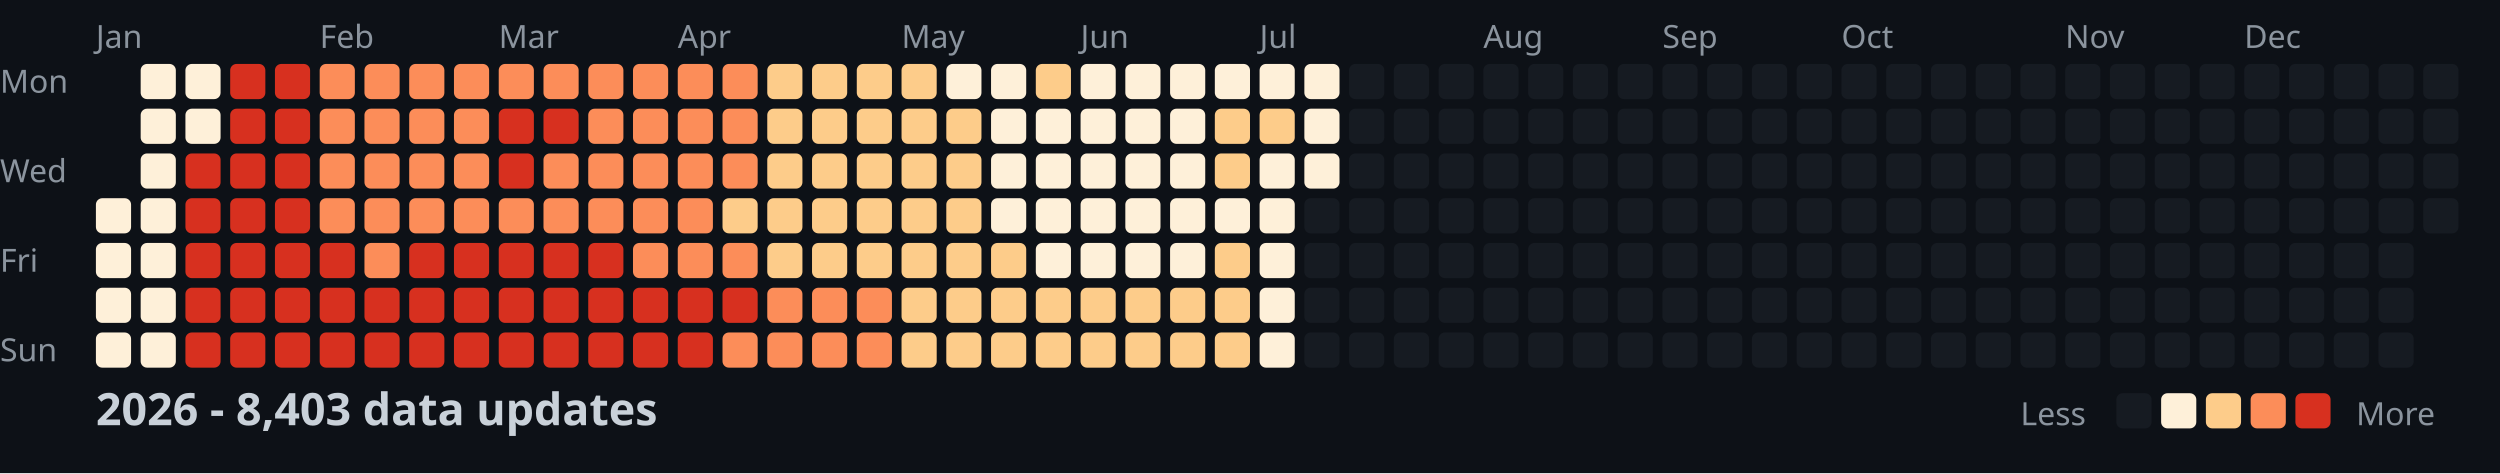
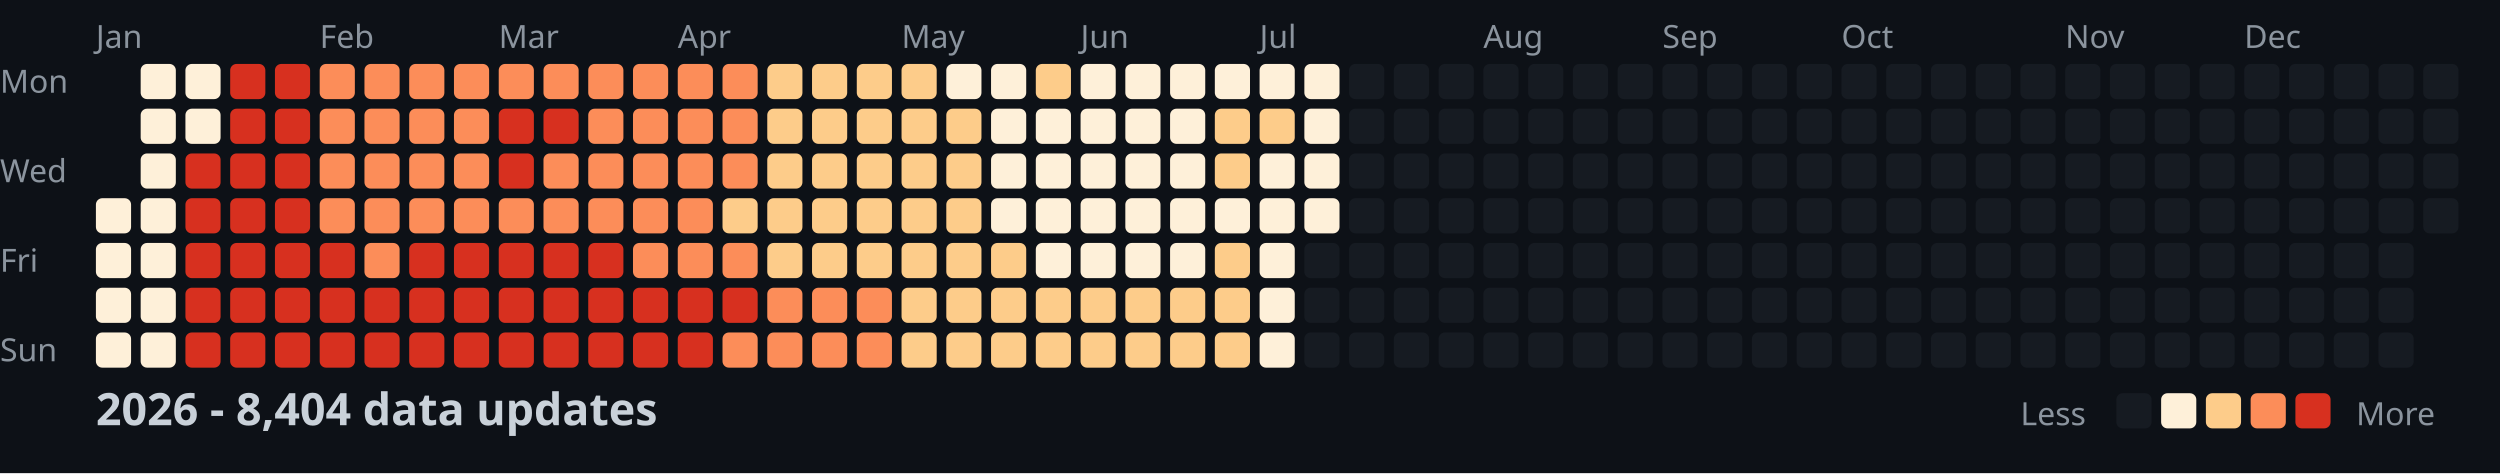
<svg xmlns="http://www.w3.org/2000/svg" width="782" height="148">
  <style>
    .month { font: 10px sans-serif; fill: #8b949e; }
    .day { font: 10px sans-serif; fill: #8b949e; }
    .title { font: bold 14px sans-serif; fill: #c9d1d9; }
    .legend { font: 10px sans-serif; fill: #8b949e; }
  </style>
  <rect width="100%" height="100%" fill="#0d1117" />
  <text x="0" y="29" class="day">Mon</text>
  <text x="0" y="57" class="day">Wed</text>
  <text x="0" y="85" class="day">Fri</text>
  <text x="0" y="113" class="day">Sun</text>
  <text x="30" y="15" class="month">Jan</text>
  <text x="100" y="15" class="month">Feb</text>
  <text x="156" y="15" class="month">Mar</text>
  <text x="212" y="15" class="month">Apr</text>
  <text x="282" y="15" class="month">May</text>
  <text x="338" y="15" class="month">Jun</text>
  <text x="394" y="15" class="month">Jul</text>
  <text x="464" y="15" class="month">Aug</text>
  <text x="520" y="15" class="month">Sep</text>
  <text x="576" y="15" class="month">Oct</text>
  <text x="646" y="15" class="month">Nov</text>
  <text x="702" y="15" class="month">Dec</text>
  <rect x="30" y="62" width="11" height="11" fill="#fef0d9" rx="2" />
  <rect x="30" y="76" width="11" height="11" fill="#fef0d9" rx="2" />
  <rect x="30" y="90" width="11" height="11" fill="#fef0d9" rx="2" />
  <rect x="30" y="104" width="11" height="11" fill="#fef0d9" rx="2" />
  <rect x="44" y="20" width="11" height="11" fill="#fef0d9" rx="2" />
  <rect x="44" y="34" width="11" height="11" fill="#fef0d9" rx="2" />
  <rect x="44" y="48" width="11" height="11" fill="#fef0d9" rx="2" />
  <rect x="44" y="62" width="11" height="11" fill="#fef0d9" rx="2" />
  <rect x="44" y="76" width="11" height="11" fill="#fef0d9" rx="2" />
  <rect x="44" y="90" width="11" height="11" fill="#fef0d9" rx="2" />
  <rect x="44" y="104" width="11" height="11" fill="#fef0d9" rx="2" />
  <rect x="58" y="20" width="11" height="11" fill="#fef0d9" rx="2" />
  <rect x="58" y="34" width="11" height="11" fill="#fef0d9" rx="2" />
  <rect x="58" y="48" width="11" height="11" fill="#d7301f" rx="2" />
  <rect x="58" y="62" width="11" height="11" fill="#d7301f" rx="2" />
  <rect x="58" y="76" width="11" height="11" fill="#d7301f" rx="2" />
  <rect x="58" y="90" width="11" height="11" fill="#d7301f" rx="2" />
  <rect x="58" y="104" width="11" height="11" fill="#d7301f" rx="2" />
  <rect x="72" y="20" width="11" height="11" fill="#d7301f" rx="2" />
  <rect x="72" y="34" width="11" height="11" fill="#d7301f" rx="2" />
  <rect x="72" y="48" width="11" height="11" fill="#d7301f" rx="2" />
  <rect x="72" y="62" width="11" height="11" fill="#d7301f" rx="2" />
  <rect x="72" y="76" width="11" height="11" fill="#d7301f" rx="2" />
  <rect x="72" y="90" width="11" height="11" fill="#d7301f" rx="2" />
  <rect x="72" y="104" width="11" height="11" fill="#d7301f" rx="2" />
  <rect x="86" y="20" width="11" height="11" fill="#d7301f" rx="2" />
  <rect x="86" y="34" width="11" height="11" fill="#d7301f" rx="2" />
  <rect x="86" y="48" width="11" height="11" fill="#d7301f" rx="2" />
  <rect x="86" y="62" width="11" height="11" fill="#d7301f" rx="2" />
  <rect x="86" y="76" width="11" height="11" fill="#d7301f" rx="2" />
  <rect x="86" y="90" width="11" height="11" fill="#d7301f" rx="2" />
  <rect x="86" y="104" width="11" height="11" fill="#d7301f" rx="2" />
  <rect x="100" y="20" width="11" height="11" fill="#fc8d59" rx="2" />
  <rect x="100" y="34" width="11" height="11" fill="#fc8d59" rx="2" />
  <rect x="100" y="48" width="11" height="11" fill="#fc8d59" rx="2" />
  <rect x="100" y="62" width="11" height="11" fill="#fc8d59" rx="2" />
  <rect x="100" y="76" width="11" height="11" fill="#d7301f" rx="2" />
  <rect x="100" y="90" width="11" height="11" fill="#d7301f" rx="2" />
  <rect x="100" y="104" width="11" height="11" fill="#d7301f" rx="2" />
  <rect x="114" y="20" width="11" height="11" fill="#fc8d59" rx="2" />
  <rect x="114" y="34" width="11" height="11" fill="#fc8d59" rx="2" />
  <rect x="114" y="48" width="11" height="11" fill="#fc8d59" rx="2" />
  <rect x="114" y="62" width="11" height="11" fill="#fc8d59" rx="2" />
  <rect x="114" y="76" width="11" height="11" fill="#fc8d59" rx="2" />
  <rect x="114" y="90" width="11" height="11" fill="#d7301f" rx="2" />
  <rect x="114" y="104" width="11" height="11" fill="#d7301f" rx="2" />
  <rect x="128" y="20" width="11" height="11" fill="#fc8d59" rx="2" />
  <rect x="128" y="34" width="11" height="11" fill="#fc8d59" rx="2" />
  <rect x="128" y="48" width="11" height="11" fill="#fc8d59" rx="2" />
  <rect x="128" y="62" width="11" height="11" fill="#fc8d59" rx="2" />
  <rect x="128" y="76" width="11" height="11" fill="#d7301f" rx="2" />
  <rect x="128" y="90" width="11" height="11" fill="#d7301f" rx="2" />
  <rect x="128" y="104" width="11" height="11" fill="#d7301f" rx="2" />
  <rect x="142" y="20" width="11" height="11" fill="#fc8d59" rx="2" />
  <rect x="142" y="34" width="11" height="11" fill="#fc8d59" rx="2" />
  <rect x="142" y="48" width="11" height="11" fill="#fc8d59" rx="2" />
  <rect x="142" y="62" width="11" height="11" fill="#fc8d59" rx="2" />
  <rect x="142" y="76" width="11" height="11" fill="#d7301f" rx="2" />
  <rect x="142" y="90" width="11" height="11" fill="#d7301f" rx="2" />
  <rect x="142" y="104" width="11" height="11" fill="#d7301f" rx="2" />
  <rect x="156" y="20" width="11" height="11" fill="#fc8d59" rx="2" />
  <rect x="156" y="34" width="11" height="11" fill="#d7301f" rx="2" />
  <rect x="156" y="48" width="11" height="11" fill="#d7301f" rx="2" />
  <rect x="156" y="62" width="11" height="11" fill="#fc8d59" rx="2" />
  <rect x="156" y="76" width="11" height="11" fill="#d7301f" rx="2" />
  <rect x="156" y="90" width="11" height="11" fill="#d7301f" rx="2" />
  <rect x="156" y="104" width="11" height="11" fill="#d7301f" rx="2" />
  <rect x="170" y="20" width="11" height="11" fill="#fc8d59" rx="2" />
  <rect x="170" y="34" width="11" height="11" fill="#d7301f" rx="2" />
  <rect x="170" y="48" width="11" height="11" fill="#fc8d59" rx="2" />
  <rect x="170" y="62" width="11" height="11" fill="#fc8d59" rx="2" />
  <rect x="170" y="76" width="11" height="11" fill="#d7301f" rx="2" />
  <rect x="170" y="90" width="11" height="11" fill="#d7301f" rx="2" />
  <rect x="170" y="104" width="11" height="11" fill="#d7301f" rx="2" />
  <rect x="184" y="20" width="11" height="11" fill="#fc8d59" rx="2" />
  <rect x="184" y="34" width="11" height="11" fill="#fc8d59" rx="2" />
  <rect x="184" y="48" width="11" height="11" fill="#fc8d59" rx="2" />
  <rect x="184" y="62" width="11" height="11" fill="#fc8d59" rx="2" />
  <rect x="184" y="76" width="11" height="11" fill="#d7301f" rx="2" />
  <rect x="184" y="90" width="11" height="11" fill="#d7301f" rx="2" />
  <rect x="184" y="104" width="11" height="11" fill="#d7301f" rx="2" />
  <rect x="198" y="20" width="11" height="11" fill="#fc8d59" rx="2" />
  <rect x="198" y="34" width="11" height="11" fill="#fc8d59" rx="2" />
  <rect x="198" y="48" width="11" height="11" fill="#fc8d59" rx="2" />
  <rect x="198" y="62" width="11" height="11" fill="#fc8d59" rx="2" />
  <rect x="198" y="76" width="11" height="11" fill="#fc8d59" rx="2" />
  <rect x="198" y="90" width="11" height="11" fill="#d7301f" rx="2" />
  <rect x="198" y="104" width="11" height="11" fill="#d7301f" rx="2" />
  <rect x="212" y="20" width="11" height="11" fill="#fc8d59" rx="2" />
  <rect x="212" y="34" width="11" height="11" fill="#fc8d59" rx="2" />
  <rect x="212" y="48" width="11" height="11" fill="#fc8d59" rx="2" />
  <rect x="212" y="62" width="11" height="11" fill="#fc8d59" rx="2" />
  <rect x="212" y="76" width="11" height="11" fill="#fc8d59" rx="2" />
  <rect x="212" y="90" width="11" height="11" fill="#d7301f" rx="2" />
  <rect x="212" y="104" width="11" height="11" fill="#d7301f" rx="2" />
  <rect x="226" y="20" width="11" height="11" fill="#fc8d59" rx="2" />
  <rect x="226" y="34" width="11" height="11" fill="#fc8d59" rx="2" />
  <rect x="226" y="48" width="11" height="11" fill="#fc8d59" rx="2" />
  <rect x="226" y="62" width="11" height="11" fill="#fdcc8a" rx="2" />
  <rect x="226" y="76" width="11" height="11" fill="#fc8d59" rx="2" />
  <rect x="226" y="90" width="11" height="11" fill="#d7301f" rx="2" />
  <rect x="226" y="104" width="11" height="11" fill="#fc8d59" rx="2" />
  <rect x="240" y="20" width="11" height="11" fill="#fdcc8a" rx="2" />
  <rect x="240" y="34" width="11" height="11" fill="#fdcc8a" rx="2" />
  <rect x="240" y="48" width="11" height="11" fill="#fdcc8a" rx="2" />
  <rect x="240" y="62" width="11" height="11" fill="#fdcc8a" rx="2" />
  <rect x="240" y="76" width="11" height="11" fill="#fdcc8a" rx="2" />
  <rect x="240" y="90" width="11" height="11" fill="#fc8d59" rx="2" />
  <rect x="240" y="104" width="11" height="11" fill="#fc8d59" rx="2" />
  <rect x="254" y="20" width="11" height="11" fill="#fdcc8a" rx="2" />
  <rect x="254" y="34" width="11" height="11" fill="#fdcc8a" rx="2" />
  <rect x="254" y="48" width="11" height="11" fill="#fdcc8a" rx="2" />
  <rect x="254" y="62" width="11" height="11" fill="#fdcc8a" rx="2" />
  <rect x="254" y="76" width="11" height="11" fill="#fdcc8a" rx="2" />
  <rect x="254" y="90" width="11" height="11" fill="#fc8d59" rx="2" />
  <rect x="254" y="104" width="11" height="11" fill="#fc8d59" rx="2" />
  <rect x="268" y="20" width="11" height="11" fill="#fdcc8a" rx="2" />
  <rect x="268" y="34" width="11" height="11" fill="#fdcc8a" rx="2" />
  <rect x="268" y="48" width="11" height="11" fill="#fdcc8a" rx="2" />
  <rect x="268" y="62" width="11" height="11" fill="#fdcc8a" rx="2" />
  <rect x="268" y="76" width="11" height="11" fill="#fdcc8a" rx="2" />
  <rect x="268" y="90" width="11" height="11" fill="#fc8d59" rx="2" />
  <rect x="268" y="104" width="11" height="11" fill="#fc8d59" rx="2" />
  <rect x="282" y="20" width="11" height="11" fill="#fdcc8a" rx="2" />
  <rect x="282" y="34" width="11" height="11" fill="#fdcc8a" rx="2" />
  <rect x="282" y="48" width="11" height="11" fill="#fdcc8a" rx="2" />
  <rect x="282" y="62" width="11" height="11" fill="#fdcc8a" rx="2" />
  <rect x="282" y="76" width="11" height="11" fill="#fdcc8a" rx="2" />
  <rect x="282" y="90" width="11" height="11" fill="#fdcc8a" rx="2" />
  <rect x="282" y="104" width="11" height="11" fill="#fdcc8a" rx="2" />
  <rect x="296" y="20" width="11" height="11" fill="#fef0d9" rx="2" />
  <rect x="296" y="34" width="11" height="11" fill="#fdcc8a" rx="2" />
  <rect x="296" y="48" width="11" height="11" fill="#fdcc8a" rx="2" />
  <rect x="296" y="62" width="11" height="11" fill="#fdcc8a" rx="2" />
  <rect x="296" y="76" width="11" height="11" fill="#fdcc8a" rx="2" />
  <rect x="296" y="90" width="11" height="11" fill="#fdcc8a" rx="2" />
  <rect x="296" y="104" width="11" height="11" fill="#fdcc8a" rx="2" />
  <rect x="310" y="20" width="11" height="11" fill="#fef0d9" rx="2" />
  <rect x="310" y="34" width="11" height="11" fill="#fef0d9" rx="2" />
  <rect x="310" y="48" width="11" height="11" fill="#fef0d9" rx="2" />
  <rect x="310" y="62" width="11" height="11" fill="#fef0d9" rx="2" />
  <rect x="310" y="76" width="11" height="11" fill="#fdcc8a" rx="2" />
  <rect x="310" y="90" width="11" height="11" fill="#fdcc8a" rx="2" />
  <rect x="310" y="104" width="11" height="11" fill="#fdcc8a" rx="2" />
  <rect x="324" y="20" width="11" height="11" fill="#fdcc8a" rx="2" />
  <rect x="324" y="34" width="11" height="11" fill="#fef0d9" rx="2" />
  <rect x="324" y="48" width="11" height="11" fill="#fef0d9" rx="2" />
  <rect x="324" y="62" width="11" height="11" fill="#fef0d9" rx="2" />
  <rect x="324" y="76" width="11" height="11" fill="#fef0d9" rx="2" />
  <rect x="324" y="90" width="11" height="11" fill="#fdcc8a" rx="2" />
  <rect x="324" y="104" width="11" height="11" fill="#fdcc8a" rx="2" />
  <rect x="338" y="20" width="11" height="11" fill="#fef0d9" rx="2" />
  <rect x="338" y="34" width="11" height="11" fill="#fef0d9" rx="2" />
  <rect x="338" y="48" width="11" height="11" fill="#fef0d9" rx="2" />
  <rect x="338" y="62" width="11" height="11" fill="#fef0d9" rx="2" />
  <rect x="338" y="76" width="11" height="11" fill="#fef0d9" rx="2" />
  <rect x="338" y="90" width="11" height="11" fill="#fdcc8a" rx="2" />
  <rect x="338" y="104" width="11" height="11" fill="#fdcc8a" rx="2" />
  <rect x="352" y="20" width="11" height="11" fill="#fef0d9" rx="2" />
  <rect x="352" y="34" width="11" height="11" fill="#fef0d9" rx="2" />
  <rect x="352" y="48" width="11" height="11" fill="#fef0d9" rx="2" />
  <rect x="352" y="62" width="11" height="11" fill="#fef0d9" rx="2" />
  <rect x="352" y="76" width="11" height="11" fill="#fef0d9" rx="2" />
  <rect x="352" y="90" width="11" height="11" fill="#fdcc8a" rx="2" />
  <rect x="352" y="104" width="11" height="11" fill="#fdcc8a" rx="2" />
  <rect x="366" y="20" width="11" height="11" fill="#fef0d9" rx="2" />
  <rect x="366" y="34" width="11" height="11" fill="#fef0d9" rx="2" />
  <rect x="366" y="48" width="11" height="11" fill="#fef0d9" rx="2" />
  <rect x="366" y="62" width="11" height="11" fill="#fef0d9" rx="2" />
  <rect x="366" y="76" width="11" height="11" fill="#fef0d9" rx="2" />
  <rect x="366" y="90" width="11" height="11" fill="#fdcc8a" rx="2" />
  <rect x="366" y="104" width="11" height="11" fill="#fdcc8a" rx="2" />
  <rect x="380" y="20" width="11" height="11" fill="#fef0d9" rx="2" />
  <rect x="380" y="34" width="11" height="11" fill="#fdcc8a" rx="2" />
  <rect x="380" y="48" width="11" height="11" fill="#fdcc8a" rx="2" />
  <rect x="380" y="62" width="11" height="11" fill="#fef0d9" rx="2" />
  <rect x="380" y="76" width="11" height="11" fill="#fdcc8a" rx="2" />
  <rect x="380" y="90" width="11" height="11" fill="#fdcc8a" rx="2" />
  <rect x="380" y="104" width="11" height="11" fill="#fdcc8a" rx="2" />
  <rect x="394" y="20" width="11" height="11" fill="#fef0d9" rx="2" />
  <rect x="394" y="34" width="11" height="11" fill="#fdcc8a" rx="2" />
  <rect x="394" y="48" width="11" height="11" fill="#fef0d9" rx="2" />
  <rect x="394" y="62" width="11" height="11" fill="#fef0d9" rx="2" />
  <rect x="394" y="76" width="11" height="11" fill="#fef0d9" rx="2" />
  <rect x="394" y="90" width="11" height="11" fill="#fef0d9" rx="2" />
  <rect x="394" y="104" width="11" height="11" fill="#fef0d9" rx="2" />
  <rect x="408" y="20" width="11" height="11" fill="#fef0d9" rx="2" />
  <rect x="408" y="34" width="11" height="11" fill="#fef0d9" rx="2" />
  <rect x="408" y="48" width="11" height="11" fill="#fef0d9" rx="2" />
-   <rect x="408" y="62" width="11" height="11" fill="#161b22" rx="2" />
+   <rect x="408" y="62" width="11" height="11" fill="#fef0d9" rx="2" />
  <rect x="408" y="76" width="11" height="11" fill="#161b22" rx="2" />
  <rect x="408" y="90" width="11" height="11" fill="#161b22" rx="2" />
  <rect x="408" y="104" width="11" height="11" fill="#161b22" rx="2" />
  <rect x="422" y="20" width="11" height="11" fill="#161b22" rx="2" />
  <rect x="422" y="34" width="11" height="11" fill="#161b22" rx="2" />
  <rect x="422" y="48" width="11" height="11" fill="#161b22" rx="2" />
  <rect x="422" y="62" width="11" height="11" fill="#161b22" rx="2" />
  <rect x="422" y="76" width="11" height="11" fill="#161b22" rx="2" />
  <rect x="422" y="90" width="11" height="11" fill="#161b22" rx="2" />
  <rect x="422" y="104" width="11" height="11" fill="#161b22" rx="2" />
  <rect x="436" y="20" width="11" height="11" fill="#161b22" rx="2" />
  <rect x="436" y="34" width="11" height="11" fill="#161b22" rx="2" />
  <rect x="436" y="48" width="11" height="11" fill="#161b22" rx="2" />
  <rect x="436" y="62" width="11" height="11" fill="#161b22" rx="2" />
  <rect x="436" y="76" width="11" height="11" fill="#161b22" rx="2" />
  <rect x="436" y="90" width="11" height="11" fill="#161b22" rx="2" />
  <rect x="436" y="104" width="11" height="11" fill="#161b22" rx="2" />
  <rect x="450" y="20" width="11" height="11" fill="#161b22" rx="2" />
  <rect x="450" y="34" width="11" height="11" fill="#161b22" rx="2" />
  <rect x="450" y="48" width="11" height="11" fill="#161b22" rx="2" />
  <rect x="450" y="62" width="11" height="11" fill="#161b22" rx="2" />
  <rect x="450" y="76" width="11" height="11" fill="#161b22" rx="2" />
  <rect x="450" y="90" width="11" height="11" fill="#161b22" rx="2" />
  <rect x="450" y="104" width="11" height="11" fill="#161b22" rx="2" />
  <rect x="464" y="20" width="11" height="11" fill="#161b22" rx="2" />
  <rect x="464" y="34" width="11" height="11" fill="#161b22" rx="2" />
  <rect x="464" y="48" width="11" height="11" fill="#161b22" rx="2" />
  <rect x="464" y="62" width="11" height="11" fill="#161b22" rx="2" />
  <rect x="464" y="76" width="11" height="11" fill="#161b22" rx="2" />
  <rect x="464" y="90" width="11" height="11" fill="#161b22" rx="2" />
  <rect x="464" y="104" width="11" height="11" fill="#161b22" rx="2" />
  <rect x="478" y="20" width="11" height="11" fill="#161b22" rx="2" />
  <rect x="478" y="34" width="11" height="11" fill="#161b22" rx="2" />
  <rect x="478" y="48" width="11" height="11" fill="#161b22" rx="2" />
  <rect x="478" y="62" width="11" height="11" fill="#161b22" rx="2" />
  <rect x="478" y="76" width="11" height="11" fill="#161b22" rx="2" />
  <rect x="478" y="90" width="11" height="11" fill="#161b22" rx="2" />
  <rect x="478" y="104" width="11" height="11" fill="#161b22" rx="2" />
  <rect x="492" y="20" width="11" height="11" fill="#161b22" rx="2" />
  <rect x="492" y="34" width="11" height="11" fill="#161b22" rx="2" />
  <rect x="492" y="48" width="11" height="11" fill="#161b22" rx="2" />
  <rect x="492" y="62" width="11" height="11" fill="#161b22" rx="2" />
  <rect x="492" y="76" width="11" height="11" fill="#161b22" rx="2" />
  <rect x="492" y="90" width="11" height="11" fill="#161b22" rx="2" />
  <rect x="492" y="104" width="11" height="11" fill="#161b22" rx="2" />
  <rect x="506" y="20" width="11" height="11" fill="#161b22" rx="2" />
  <rect x="506" y="34" width="11" height="11" fill="#161b22" rx="2" />
  <rect x="506" y="48" width="11" height="11" fill="#161b22" rx="2" />
  <rect x="506" y="62" width="11" height="11" fill="#161b22" rx="2" />
  <rect x="506" y="76" width="11" height="11" fill="#161b22" rx="2" />
  <rect x="506" y="90" width="11" height="11" fill="#161b22" rx="2" />
  <rect x="506" y="104" width="11" height="11" fill="#161b22" rx="2" />
  <rect x="520" y="20" width="11" height="11" fill="#161b22" rx="2" />
  <rect x="520" y="34" width="11" height="11" fill="#161b22" rx="2" />
  <rect x="520" y="48" width="11" height="11" fill="#161b22" rx="2" />
  <rect x="520" y="62" width="11" height="11" fill="#161b22" rx="2" />
  <rect x="520" y="76" width="11" height="11" fill="#161b22" rx="2" />
  <rect x="520" y="90" width="11" height="11" fill="#161b22" rx="2" />
  <rect x="520" y="104" width="11" height="11" fill="#161b22" rx="2" />
  <rect x="534" y="20" width="11" height="11" fill="#161b22" rx="2" />
  <rect x="534" y="34" width="11" height="11" fill="#161b22" rx="2" />
  <rect x="534" y="48" width="11" height="11" fill="#161b22" rx="2" />
  <rect x="534" y="62" width="11" height="11" fill="#161b22" rx="2" />
  <rect x="534" y="76" width="11" height="11" fill="#161b22" rx="2" />
  <rect x="534" y="90" width="11" height="11" fill="#161b22" rx="2" />
  <rect x="534" y="104" width="11" height="11" fill="#161b22" rx="2" />
  <rect x="548" y="20" width="11" height="11" fill="#161b22" rx="2" />
  <rect x="548" y="34" width="11" height="11" fill="#161b22" rx="2" />
  <rect x="548" y="48" width="11" height="11" fill="#161b22" rx="2" />
  <rect x="548" y="62" width="11" height="11" fill="#161b22" rx="2" />
  <rect x="548" y="76" width="11" height="11" fill="#161b22" rx="2" />
  <rect x="548" y="90" width="11" height="11" fill="#161b22" rx="2" />
  <rect x="548" y="104" width="11" height="11" fill="#161b22" rx="2" />
  <rect x="562" y="20" width="11" height="11" fill="#161b22" rx="2" />
  <rect x="562" y="34" width="11" height="11" fill="#161b22" rx="2" />
  <rect x="562" y="48" width="11" height="11" fill="#161b22" rx="2" />
  <rect x="562" y="62" width="11" height="11" fill="#161b22" rx="2" />
  <rect x="562" y="76" width="11" height="11" fill="#161b22" rx="2" />
  <rect x="562" y="90" width="11" height="11" fill="#161b22" rx="2" />
  <rect x="562" y="104" width="11" height="11" fill="#161b22" rx="2" />
  <rect x="576" y="20" width="11" height="11" fill="#161b22" rx="2" />
  <rect x="576" y="34" width="11" height="11" fill="#161b22" rx="2" />
  <rect x="576" y="48" width="11" height="11" fill="#161b22" rx="2" />
  <rect x="576" y="62" width="11" height="11" fill="#161b22" rx="2" />
  <rect x="576" y="76" width="11" height="11" fill="#161b22" rx="2" />
  <rect x="576" y="90" width="11" height="11" fill="#161b22" rx="2" />
  <rect x="576" y="104" width="11" height="11" fill="#161b22" rx="2" />
  <rect x="590" y="20" width="11" height="11" fill="#161b22" rx="2" />
  <rect x="590" y="34" width="11" height="11" fill="#161b22" rx="2" />
  <rect x="590" y="48" width="11" height="11" fill="#161b22" rx="2" />
  <rect x="590" y="62" width="11" height="11" fill="#161b22" rx="2" />
  <rect x="590" y="76" width="11" height="11" fill="#161b22" rx="2" />
  <rect x="590" y="90" width="11" height="11" fill="#161b22" rx="2" />
  <rect x="590" y="104" width="11" height="11" fill="#161b22" rx="2" />
  <rect x="604" y="20" width="11" height="11" fill="#161b22" rx="2" />
  <rect x="604" y="34" width="11" height="11" fill="#161b22" rx="2" />
  <rect x="604" y="48" width="11" height="11" fill="#161b22" rx="2" />
  <rect x="604" y="62" width="11" height="11" fill="#161b22" rx="2" />
  <rect x="604" y="76" width="11" height="11" fill="#161b22" rx="2" />
  <rect x="604" y="90" width="11" height="11" fill="#161b22" rx="2" />
  <rect x="604" y="104" width="11" height="11" fill="#161b22" rx="2" />
  <rect x="618" y="20" width="11" height="11" fill="#161b22" rx="2" />
  <rect x="618" y="34" width="11" height="11" fill="#161b22" rx="2" />
  <rect x="618" y="48" width="11" height="11" fill="#161b22" rx="2" />
  <rect x="618" y="62" width="11" height="11" fill="#161b22" rx="2" />
  <rect x="618" y="76" width="11" height="11" fill="#161b22" rx="2" />
  <rect x="618" y="90" width="11" height="11" fill="#161b22" rx="2" />
  <rect x="618" y="104" width="11" height="11" fill="#161b22" rx="2" />
  <rect x="632" y="20" width="11" height="11" fill="#161b22" rx="2" />
  <rect x="632" y="34" width="11" height="11" fill="#161b22" rx="2" />
  <rect x="632" y="48" width="11" height="11" fill="#161b22" rx="2" />
  <rect x="632" y="62" width="11" height="11" fill="#161b22" rx="2" />
  <rect x="632" y="76" width="11" height="11" fill="#161b22" rx="2" />
  <rect x="632" y="90" width="11" height="11" fill="#161b22" rx="2" />
  <rect x="632" y="104" width="11" height="11" fill="#161b22" rx="2" />
  <rect x="646" y="20" width="11" height="11" fill="#161b22" rx="2" />
  <rect x="646" y="34" width="11" height="11" fill="#161b22" rx="2" />
  <rect x="646" y="48" width="11" height="11" fill="#161b22" rx="2" />
  <rect x="646" y="62" width="11" height="11" fill="#161b22" rx="2" />
  <rect x="646" y="76" width="11" height="11" fill="#161b22" rx="2" />
  <rect x="646" y="90" width="11" height="11" fill="#161b22" rx="2" />
  <rect x="646" y="104" width="11" height="11" fill="#161b22" rx="2" />
  <rect x="660" y="20" width="11" height="11" fill="#161b22" rx="2" />
  <rect x="660" y="34" width="11" height="11" fill="#161b22" rx="2" />
  <rect x="660" y="48" width="11" height="11" fill="#161b22" rx="2" />
  <rect x="660" y="62" width="11" height="11" fill="#161b22" rx="2" />
  <rect x="660" y="76" width="11" height="11" fill="#161b22" rx="2" />
  <rect x="660" y="90" width="11" height="11" fill="#161b22" rx="2" />
  <rect x="660" y="104" width="11" height="11" fill="#161b22" rx="2" />
  <rect x="674" y="20" width="11" height="11" fill="#161b22" rx="2" />
  <rect x="674" y="34" width="11" height="11" fill="#161b22" rx="2" />
  <rect x="674" y="48" width="11" height="11" fill="#161b22" rx="2" />
  <rect x="674" y="62" width="11" height="11" fill="#161b22" rx="2" />
  <rect x="674" y="76" width="11" height="11" fill="#161b22" rx="2" />
  <rect x="674" y="90" width="11" height="11" fill="#161b22" rx="2" />
  <rect x="674" y="104" width="11" height="11" fill="#161b22" rx="2" />
  <rect x="688" y="20" width="11" height="11" fill="#161b22" rx="2" />
  <rect x="688" y="34" width="11" height="11" fill="#161b22" rx="2" />
  <rect x="688" y="48" width="11" height="11" fill="#161b22" rx="2" />
  <rect x="688" y="62" width="11" height="11" fill="#161b22" rx="2" />
  <rect x="688" y="76" width="11" height="11" fill="#161b22" rx="2" />
  <rect x="688" y="90" width="11" height="11" fill="#161b22" rx="2" />
  <rect x="688" y="104" width="11" height="11" fill="#161b22" rx="2" />
  <rect x="702" y="20" width="11" height="11" fill="#161b22" rx="2" />
  <rect x="702" y="34" width="11" height="11" fill="#161b22" rx="2" />
  <rect x="702" y="48" width="11" height="11" fill="#161b22" rx="2" />
  <rect x="702" y="62" width="11" height="11" fill="#161b22" rx="2" />
  <rect x="702" y="76" width="11" height="11" fill="#161b22" rx="2" />
  <rect x="702" y="90" width="11" height="11" fill="#161b22" rx="2" />
  <rect x="702" y="104" width="11" height="11" fill="#161b22" rx="2" />
  <rect x="716" y="20" width="11" height="11" fill="#161b22" rx="2" />
  <rect x="716" y="34" width="11" height="11" fill="#161b22" rx="2" />
  <rect x="716" y="48" width="11" height="11" fill="#161b22" rx="2" />
  <rect x="716" y="62" width="11" height="11" fill="#161b22" rx="2" />
  <rect x="716" y="76" width="11" height="11" fill="#161b22" rx="2" />
  <rect x="716" y="90" width="11" height="11" fill="#161b22" rx="2" />
  <rect x="716" y="104" width="11" height="11" fill="#161b22" rx="2" />
  <rect x="730" y="20" width="11" height="11" fill="#161b22" rx="2" />
  <rect x="730" y="34" width="11" height="11" fill="#161b22" rx="2" />
  <rect x="730" y="48" width="11" height="11" fill="#161b22" rx="2" />
  <rect x="730" y="62" width="11" height="11" fill="#161b22" rx="2" />
  <rect x="730" y="76" width="11" height="11" fill="#161b22" rx="2" />
  <rect x="730" y="90" width="11" height="11" fill="#161b22" rx="2" />
  <rect x="730" y="104" width="11" height="11" fill="#161b22" rx="2" />
  <rect x="744" y="20" width="11" height="11" fill="#161b22" rx="2" />
  <rect x="744" y="34" width="11" height="11" fill="#161b22" rx="2" />
  <rect x="744" y="48" width="11" height="11" fill="#161b22" rx="2" />
  <rect x="744" y="62" width="11" height="11" fill="#161b22" rx="2" />
  <rect x="744" y="76" width="11" height="11" fill="#161b22" rx="2" />
  <rect x="744" y="90" width="11" height="11" fill="#161b22" rx="2" />
  <rect x="744" y="104" width="11" height="11" fill="#161b22" rx="2" />
  <rect x="758" y="20" width="11" height="11" fill="#161b22" rx="2" />
  <rect x="758" y="34" width="11" height="11" fill="#161b22" rx="2" />
  <rect x="758" y="48" width="11" height="11" fill="#161b22" rx="2" />
  <rect x="758" y="62" width="11" height="11" fill="#161b22" rx="2" />
-   <text x="30" y="133" class="title">2026 - 8,403 data updates</text>
+   <text x="30" y="133" class="title">2026 - 8,404 data updates</text>
  <text x="632" y="133" class="legend">Less</text>
  <rect x="662" y="123" width="11" height="11" fill="#161b22" rx="2" />
  <rect x="676" y="123" width="11" height="11" fill="#fef0d9" rx="2" />
  <rect x="690" y="123" width="11" height="11" fill="#fdcc8a" rx="2" />
  <rect x="704" y="123" width="11" height="11" fill="#fc8d59" rx="2" />
  <rect x="718" y="123" width="11" height="11" fill="#d7301f" rx="2" />
  <text x="737" y="133" class="legend">More</text>
</svg>
